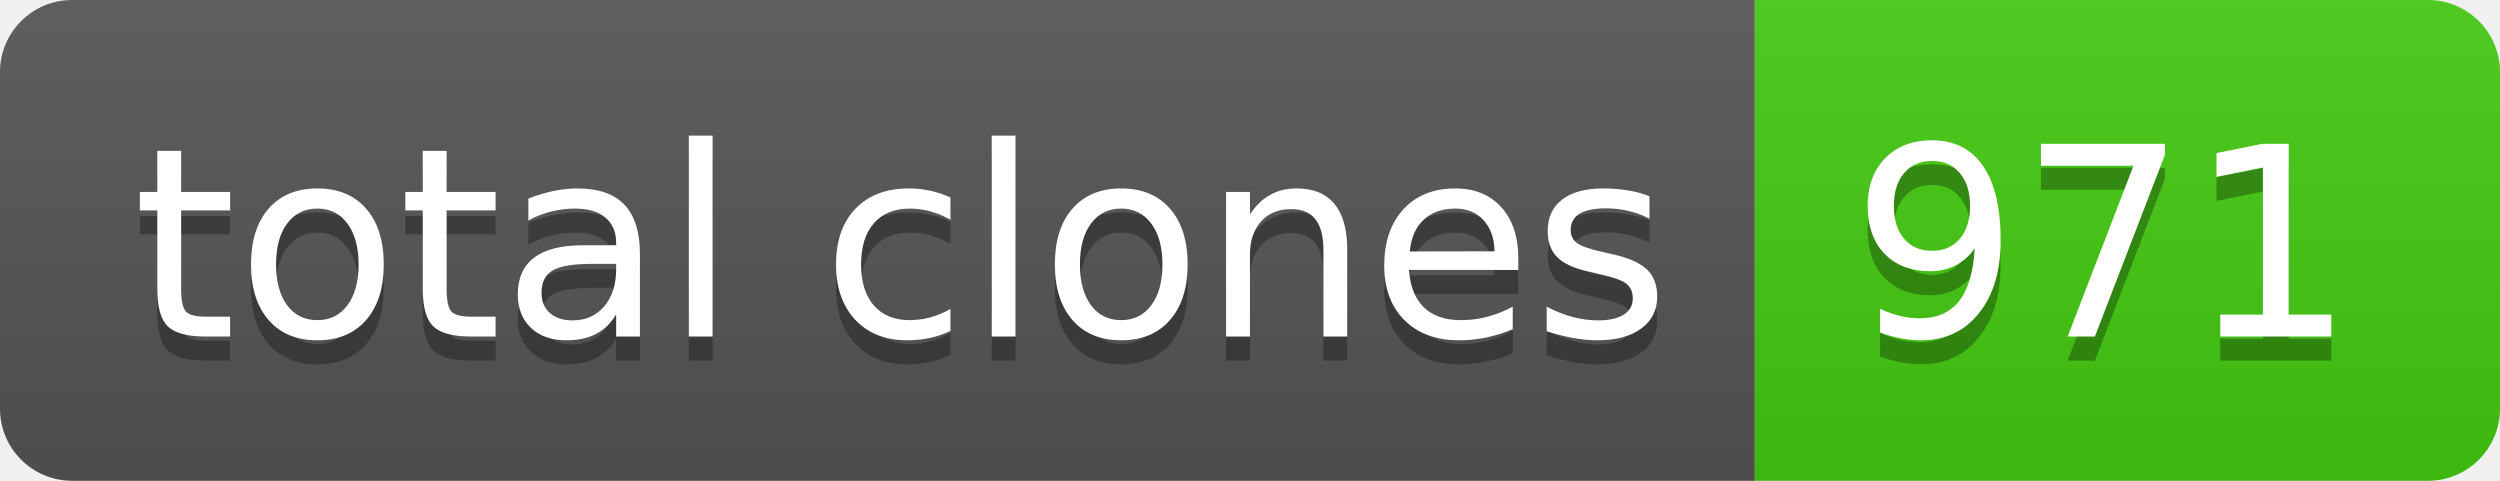
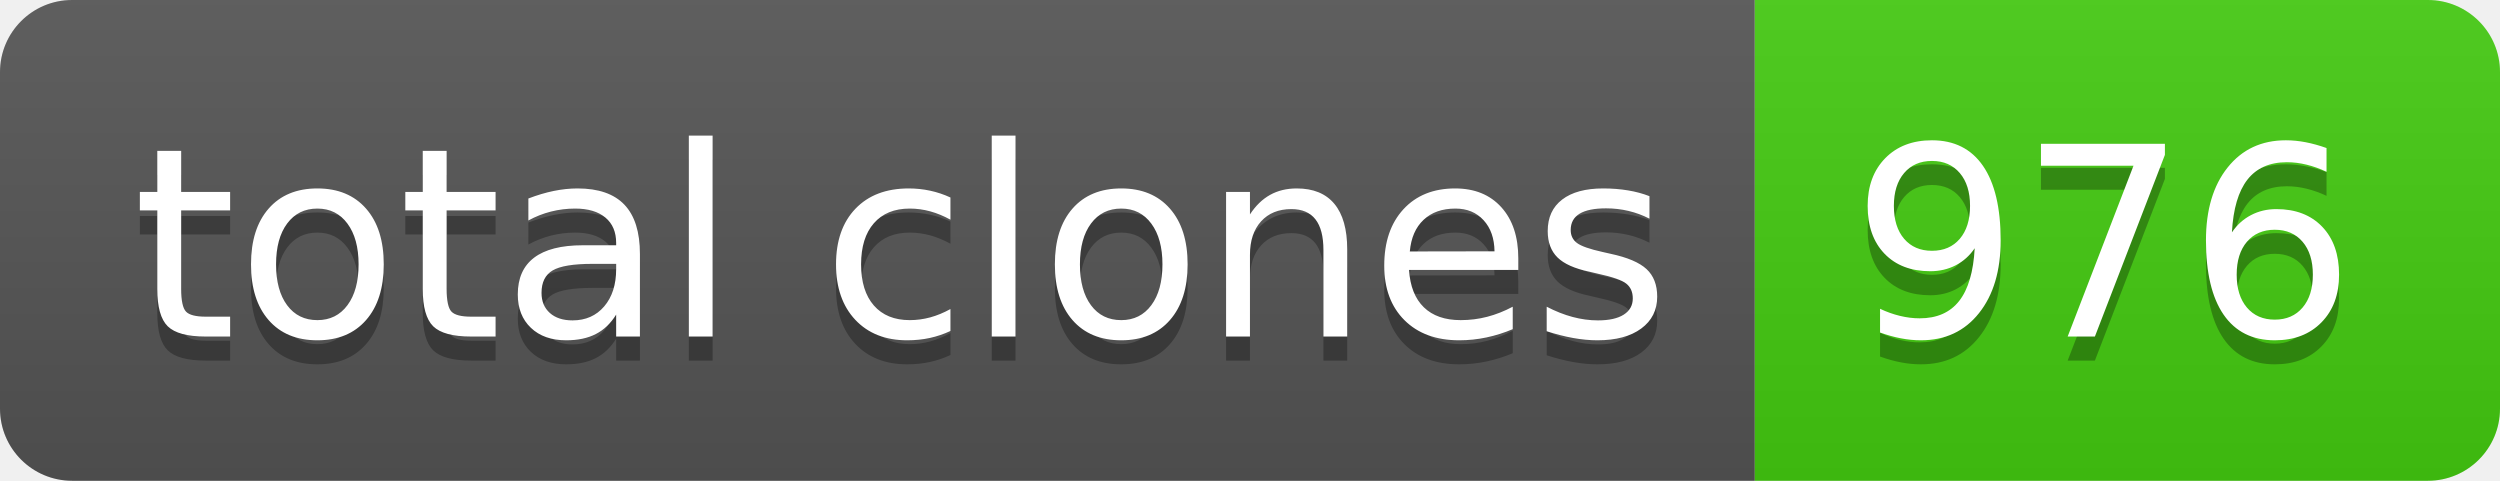
- <svg xmlns="http://www.w3.org/2000/svg" width="104" height="20" role="img" aria-label="total clones: 971">
+ <svg xmlns="http://www.w3.org/2000/svg" width="104" height="20" role="img" aria-label="total clones: 976">
  <linearGradient id="s" x2="0" y2="100%">
    <stop offset="0" stop-color="#bbb" stop-opacity=".1" />
    <stop offset="1" stop-opacity=".1" />
  </linearGradient>
  <clipPath id="r">
    <rect width="104" height="20" rx="3" fill="#fff" />
  </clipPath>
  <g clip-path="url(#r)">
    <rect width="73" height="20" fill="#555" />
    <rect x="73" width="31" height="20" fill="#4c1" />
    <rect width="104" height="20" fill="url(#s)" />
  </g>
  <g fill="#fff" text-anchor="middle" font-family="Verdana,Geneva,DejaVu Sans,sans-serif" text-rendering="geometricPrecision" font-size="110">
    <text aria-hidden="true" x="375" y="150" fill="#010101" fill-opacity=".3" transform="scale(.1)" textLength="630">total clones</text>
    <text x="375" y="140" transform="scale(.1)" fill="#fff" textLength="630">total clones</text>
-     <text aria-hidden="true" x="875" y="150" fill="#010101" fill-opacity=".3" transform="scale(.1)" textLength="210">971</text>
-     <text x="875" y="140" transform="scale(.1)" fill="#fff" textLength="210">971</text>
+     <text aria-hidden="true" x="875" y="150" fill="#010101" fill-opacity=".3" transform="scale(.1)" textLength="210">976</text>
+     <text x="875" y="140" transform="scale(.1)" fill="#fff" textLength="210">976</text>
  </g>
</svg>
